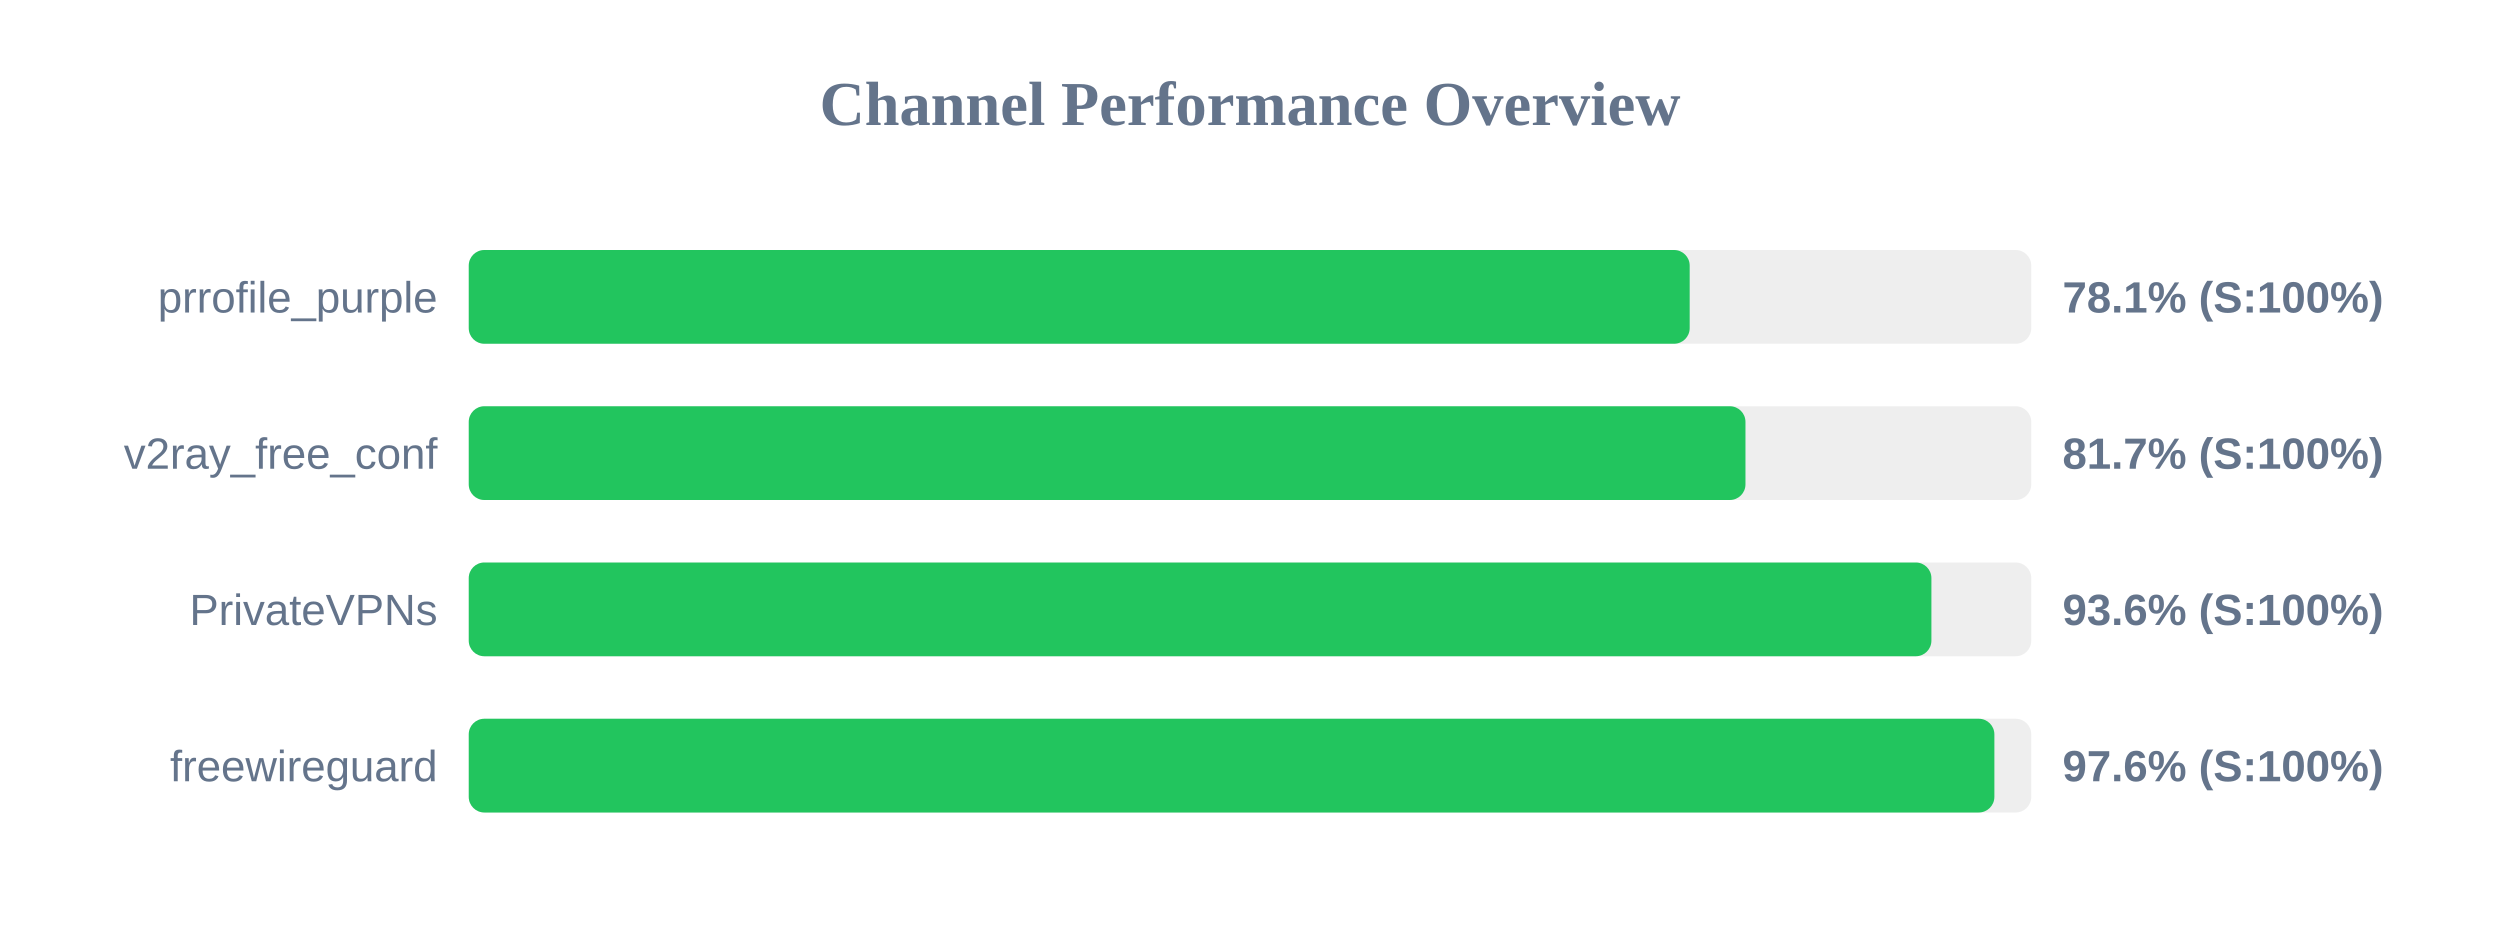
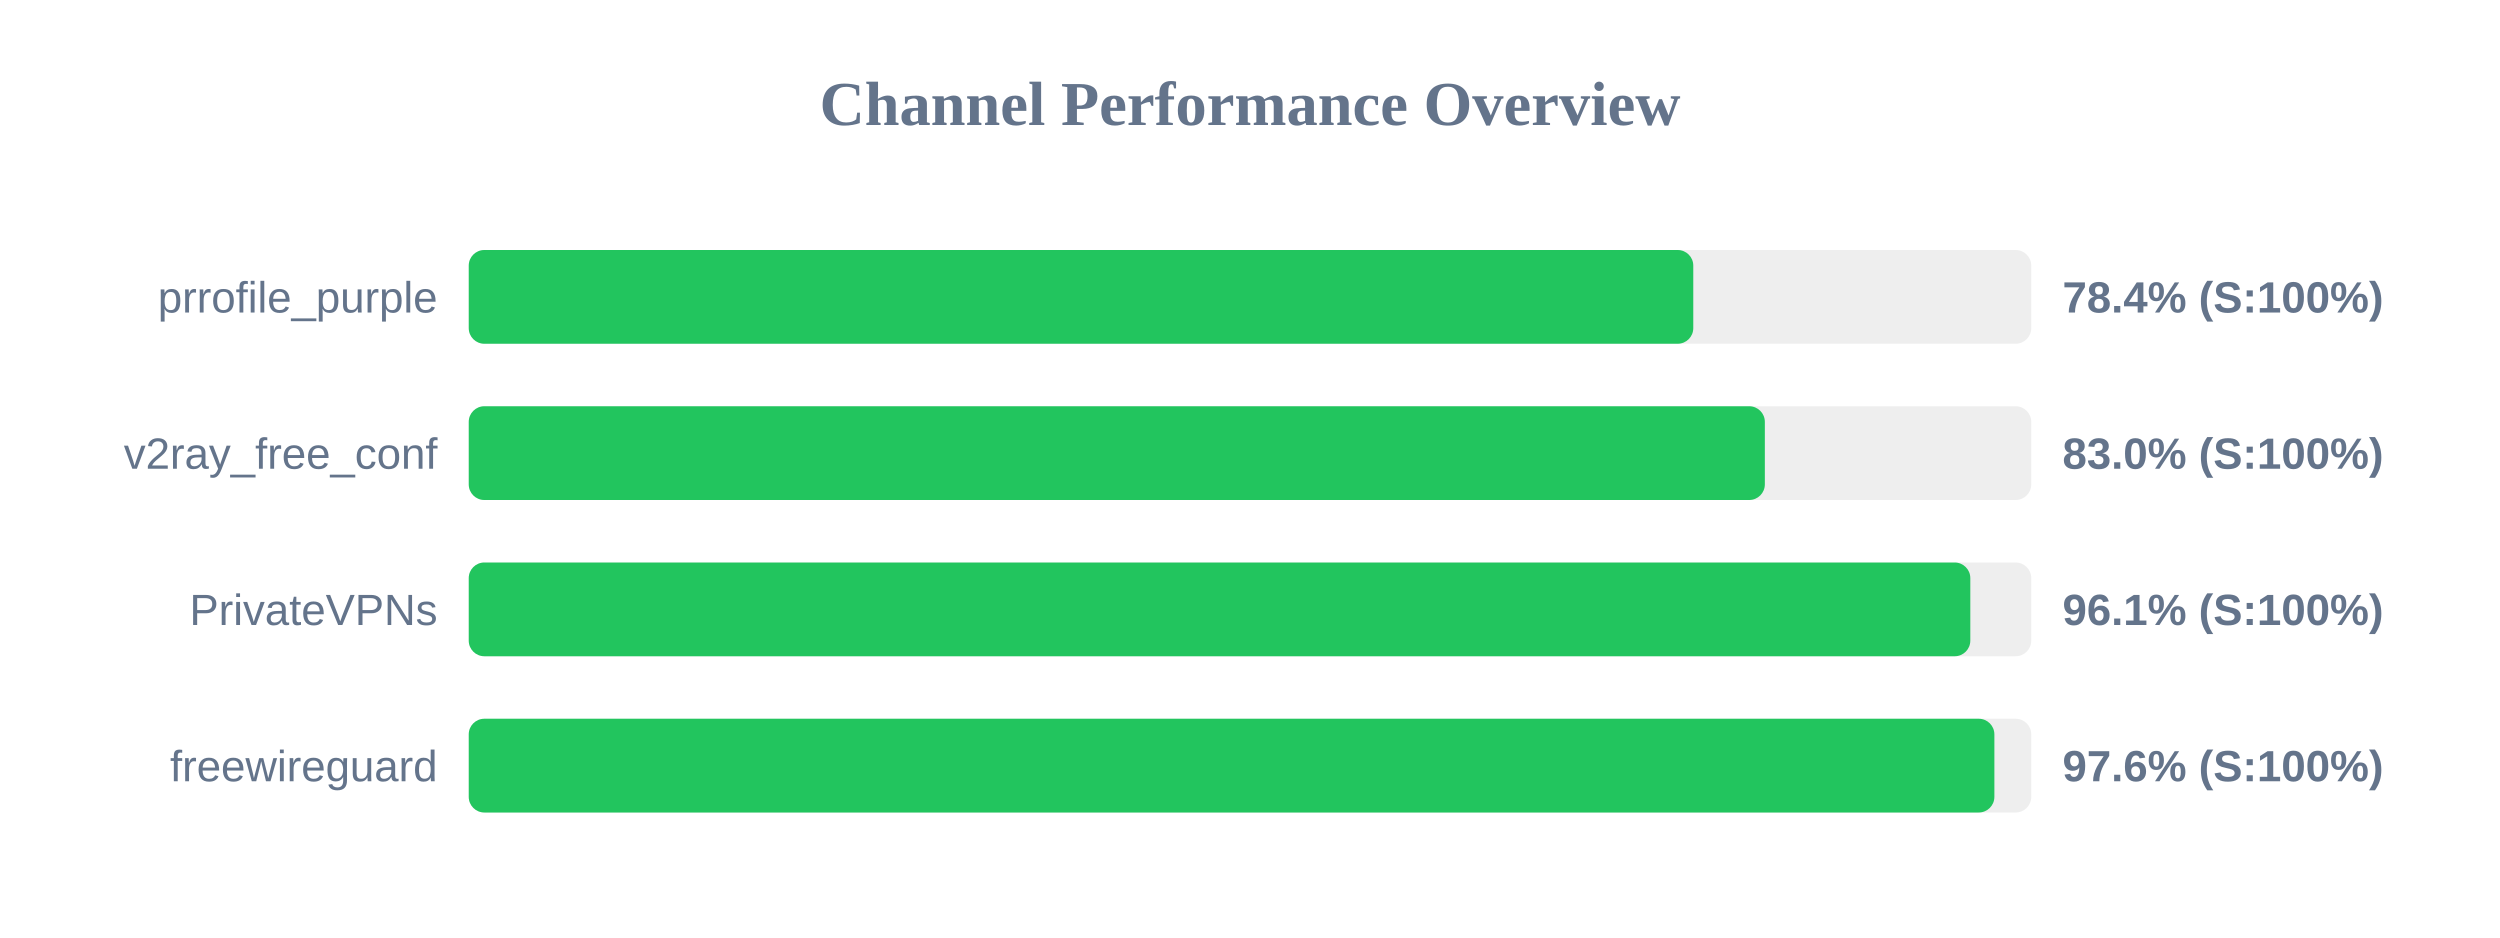
<svg xmlns="http://www.w3.org/2000/svg" width="800" height="300" version="1.1">
  <style>
        .row { font: 14px Arial; fill: #64748b; }
        .score { font: bold 14px Arial; fill: #64748b; }
    </style>
  <text x="400" y="40" text-anchor="middle" font-size="20px" font-weight="bold" fill="#64748b">Channel Performance Overview</text>
  <rect x="150" y="80" width="500" height="30" fill="#eee" rx="5" />
-   <rect x="150" y="80" width="390.7" height="30" fill="#22c55e" rx="5" />
+   <rect x="150" y="80" width="391.85" height="30" fill="#22c55e" rx="5" />
  <text x="140" y="100" text-anchor="end" class="row">prrofile_purple</text>
-   <text x="660" y="100" text-anchor="start" class="score">78.1% (S:100%)</text>
+   <text x="660" y="100" text-anchor="start" class="score">78.4% (S:100%)</text>
  <rect x="150" y="130" width="500" height="30" fill="#eee" rx="5" />
-   <rect x="150" y="130" width="408.55" height="30" fill="#22c55e" rx="5" />
+   <rect x="150" y="130" width="414.75" height="30" fill="#22c55e" rx="5" />
  <text x="140" y="150" text-anchor="end" class="row">v2ray_free_conf</text>
-   <text x="660" y="150" text-anchor="start" class="score">81.7% (S:100%)</text>
+   <text x="660" y="150" text-anchor="start" class="score">83.0% (S:100%)</text>
  <rect x="150" y="180" width="500" height="30" fill="#eee" rx="5" />
-   <rect x="150" y="180" width="468.05" height="30" fill="#22c55e" rx="5" />
+   <rect x="150" y="180" width="480.5" height="30" fill="#22c55e" rx="5" />
  <text x="140" y="200" text-anchor="end" class="row">PrivateVPNs</text>
-   <text x="660" y="200" text-anchor="start" class="score">93.6% (S:100%)</text>
+   <text x="660" y="200" text-anchor="start" class="score">96.1% (S:100%)</text>
  <rect x="150" y="230" width="500" height="30" fill="#eee" rx="5" />
  <rect x="150" y="230" width="488.2" height="30" fill="#22c55e" rx="5" />
  <text x="140" y="250" text-anchor="end" class="row">freewireguard</text>
  <text x="660" y="250" text-anchor="start" class="score">97.6% (S:100%)</text>
</svg>
